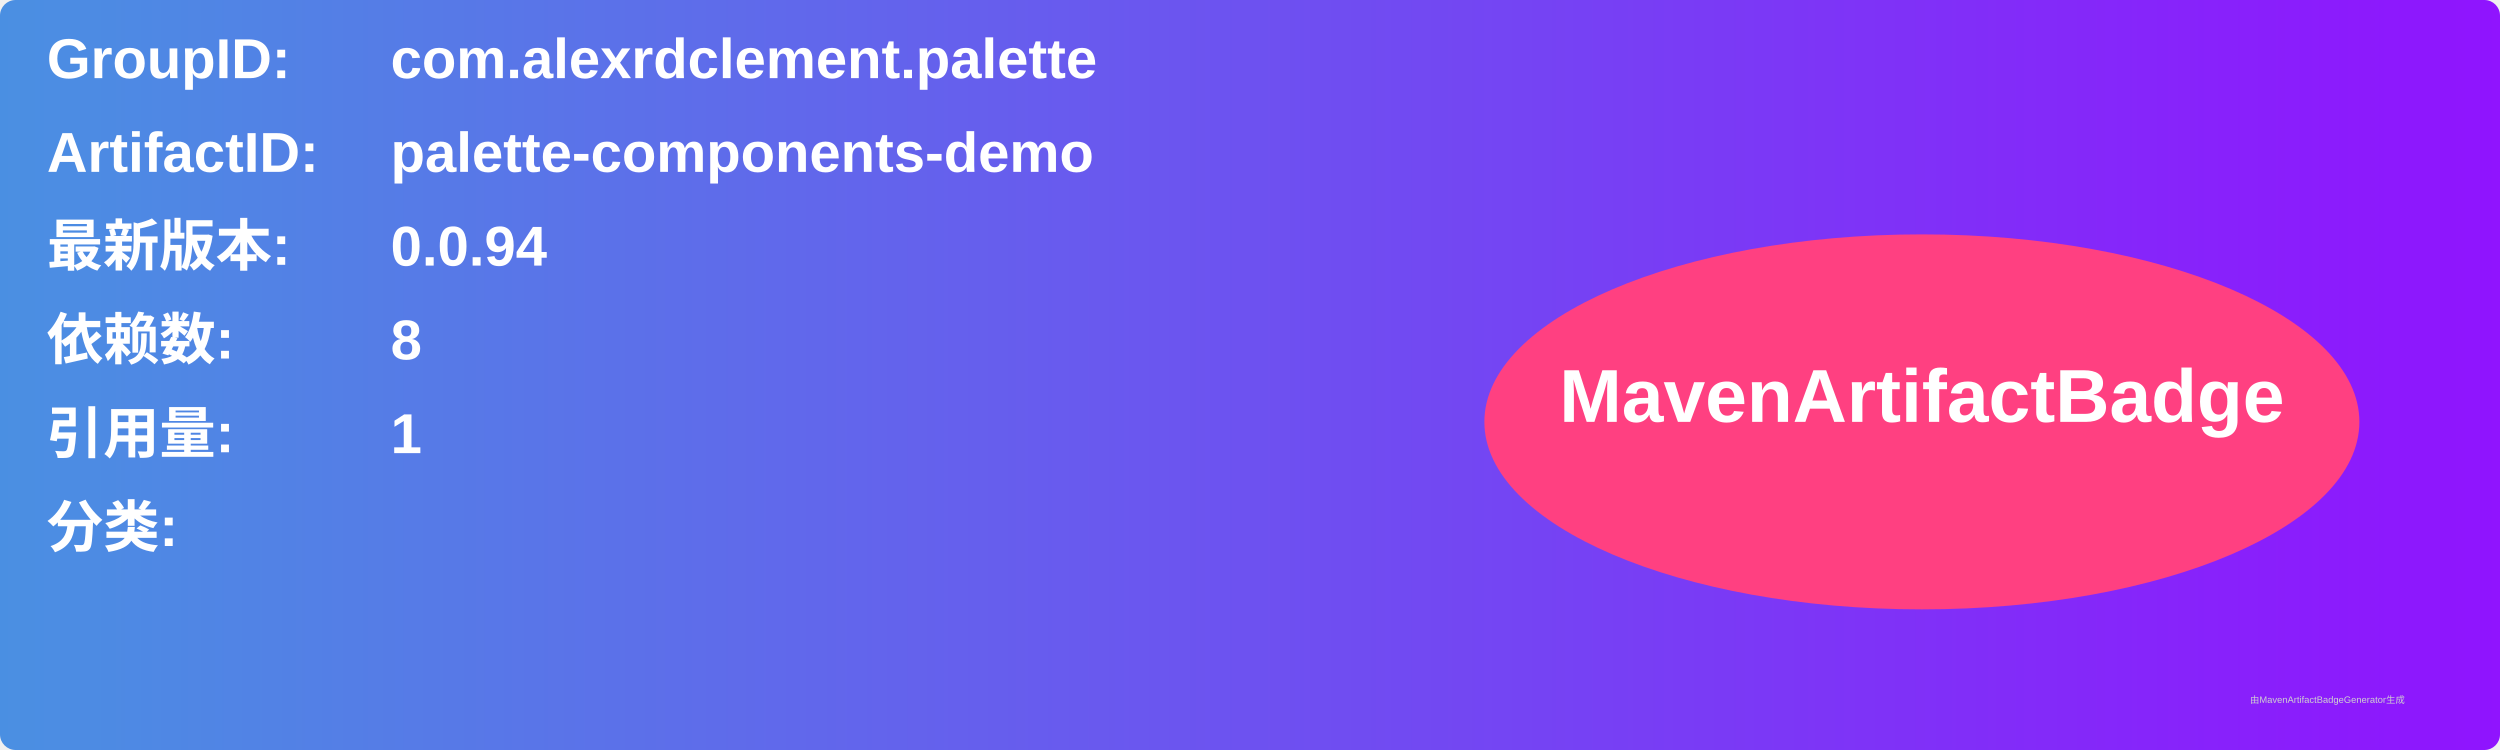
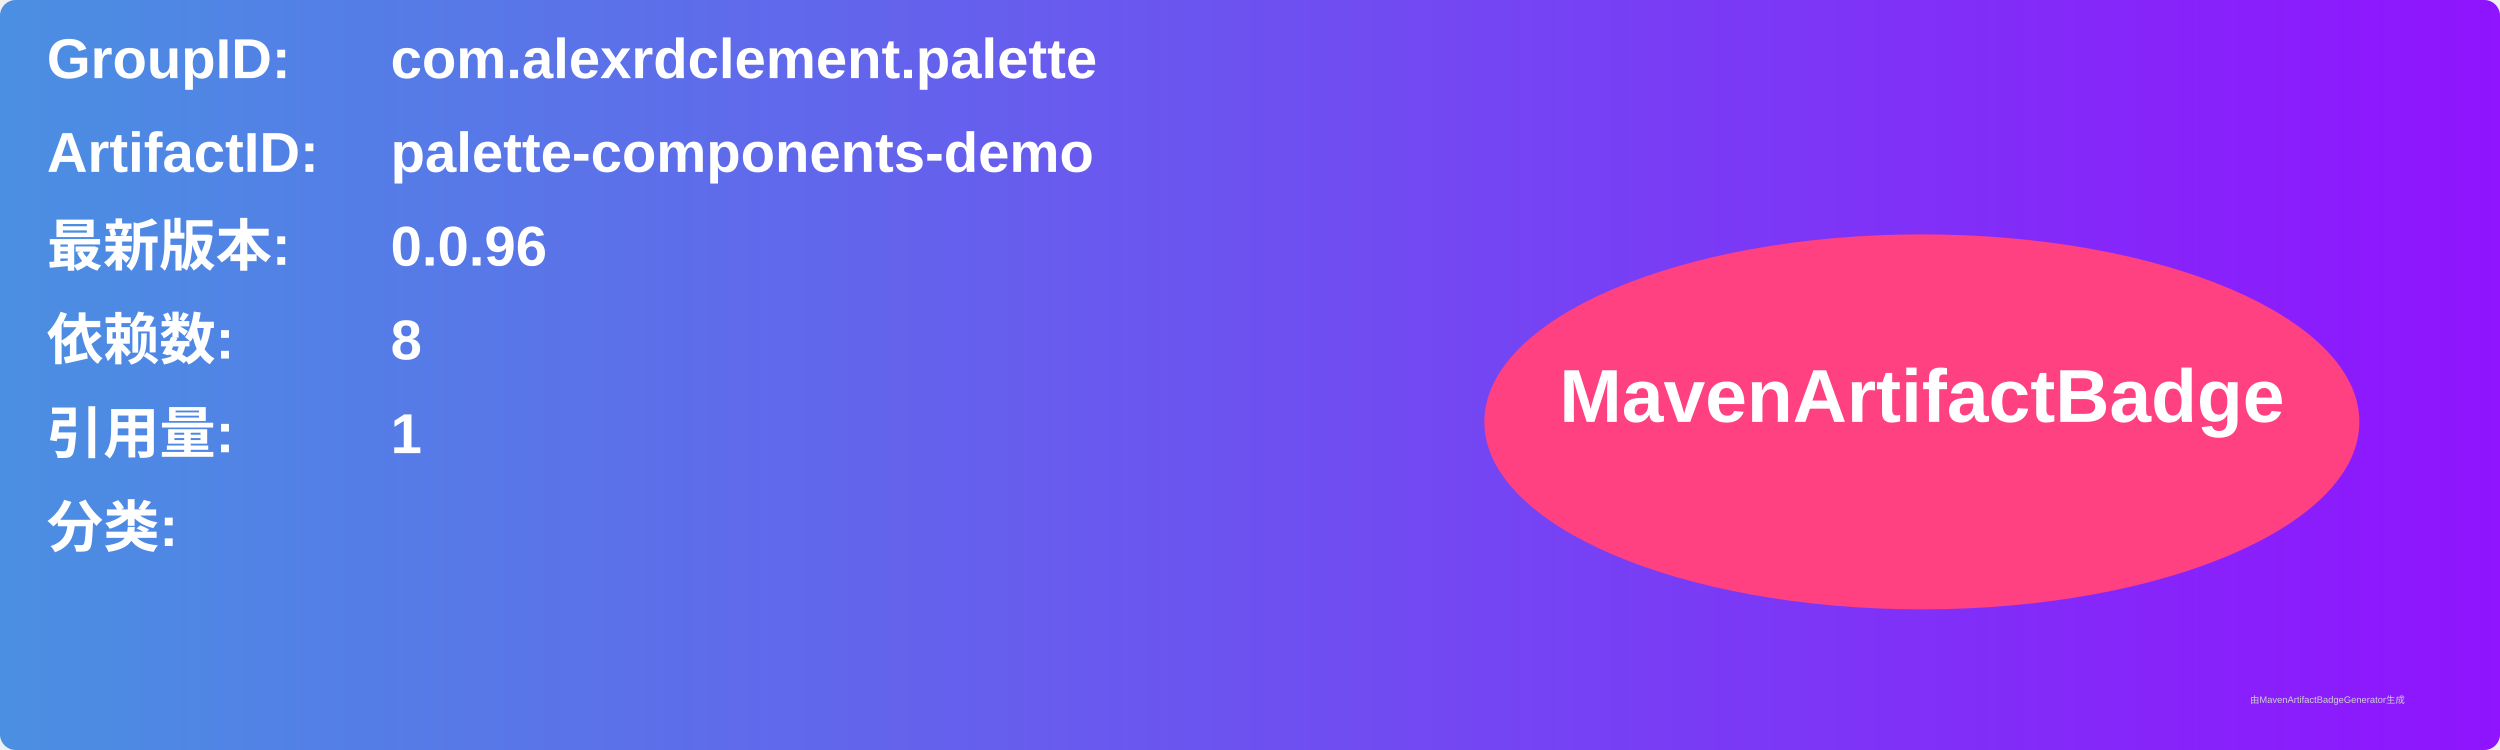
<svg xmlns="http://www.w3.org/2000/svg" width="800" height="240" viewBox="0 0 800 240">
  <linearGradient id="grad" x1="0%" y1="0%" x2="100%" y2="0%">
    <stop offset="0%" stop-color="#4a90e2" />
    <stop offset="100%" stop-color="#9013fe" />
  </linearGradient>
  <rect width="100%" height="100%" rx="5" ry="5" fill="url(#grad)" />
  <g transform="translate(15, 15)">
    <text x="0" y="10" font-family="Arial" font-size="18" fill="white" font-weight="bold" width="260">GroupID:</text>
    <text x="110" y="10" font-family="Arial" font-size="18" fill="white" font-weight="bold" width="460">com.alexrdclement.palette</text>
    <text x="0" y="40" font-family="Arial" font-size="18" fill="white" font-weight="bold" width="260">ArtifactID:</text>
    <text x="110" y="40" font-family="Arial" font-size="18" fill="white" font-weight="bold" width="460">palette-components-demo</text>
    <text x="0" y="70" font-family="Arial" font-size="18" fill="white" font-weight="bold">最新版本:</text>
    <text x="110" y="70" font-family="Arial" font-size="18" fill="white" font-weight="bold">
-       <tspan font-weight="bold">0.0.94</tspan>
+       <tspan font-weight="bold">0.0.96</tspan>
    </text>
    <text x="0" y="100" font-family="Arial" font-size="18" fill="white" font-weight="bold">依赖数: </text>
    <text x="110" y="100" font-family="Arial" font-size="18" fill="white">
      <tspan font-weight="bold">8</tspan>
    </text>
    <text x="0" y="130" font-family="Arial" font-size="18" fill="white" font-weight="bold">引用量: </text>
    <text x="110" y="130" font-family="Arial" font-size="18" fill="white">
      <tspan font-weight="bold">1</tspan>
    </text>
    <text x="0" y="160" font-family="Arial" font-size="18" fill="white" font-weight="bold">分类:</text>
    <text x="10" y="190" font-family="Arial" font-size="10" fill="white">
      <tspan font-weight="bold" />
    </text>
    <ellipse cx="600" cy="120" rx="140" ry="60" fill="#ff4081" />
    <text x="600" y="120" text-anchor="middle" font-family="Arial" font-size="24" fill="white" font-weight="bold">MavenArtifactBadge</text>
  </g>
  <text x="720" y="225" font-family="Arial" font-size="3" fill="#d0d0d0">由MavenArtifactBadgeGenerator生成</text>
</svg>
